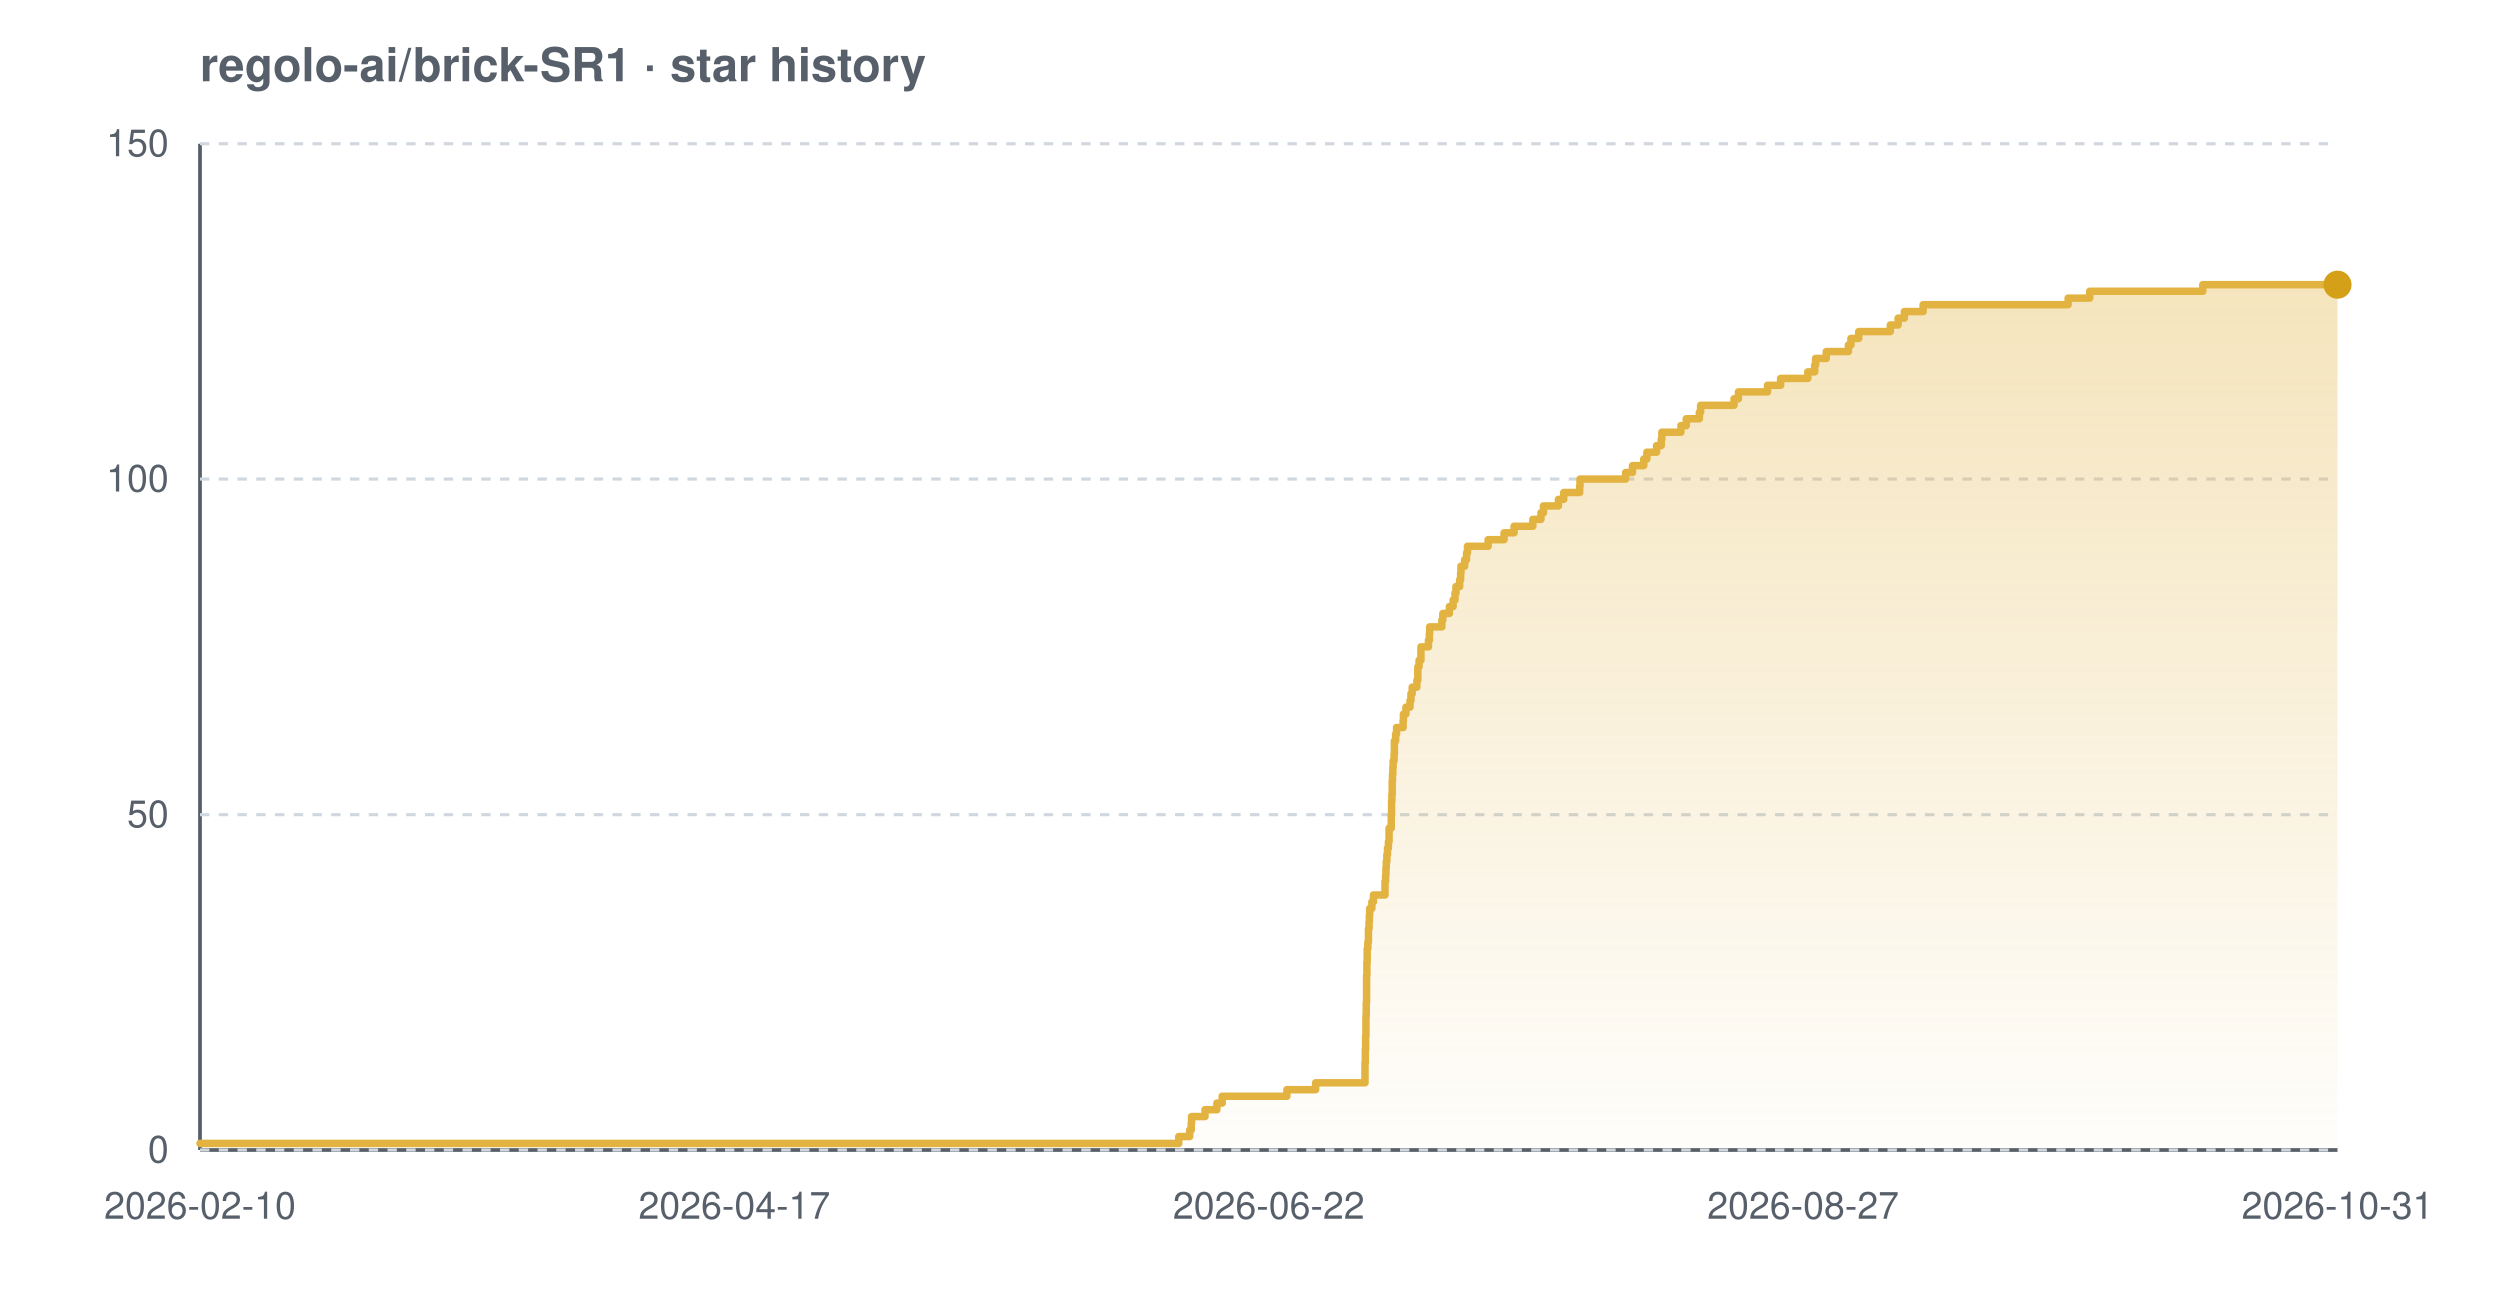
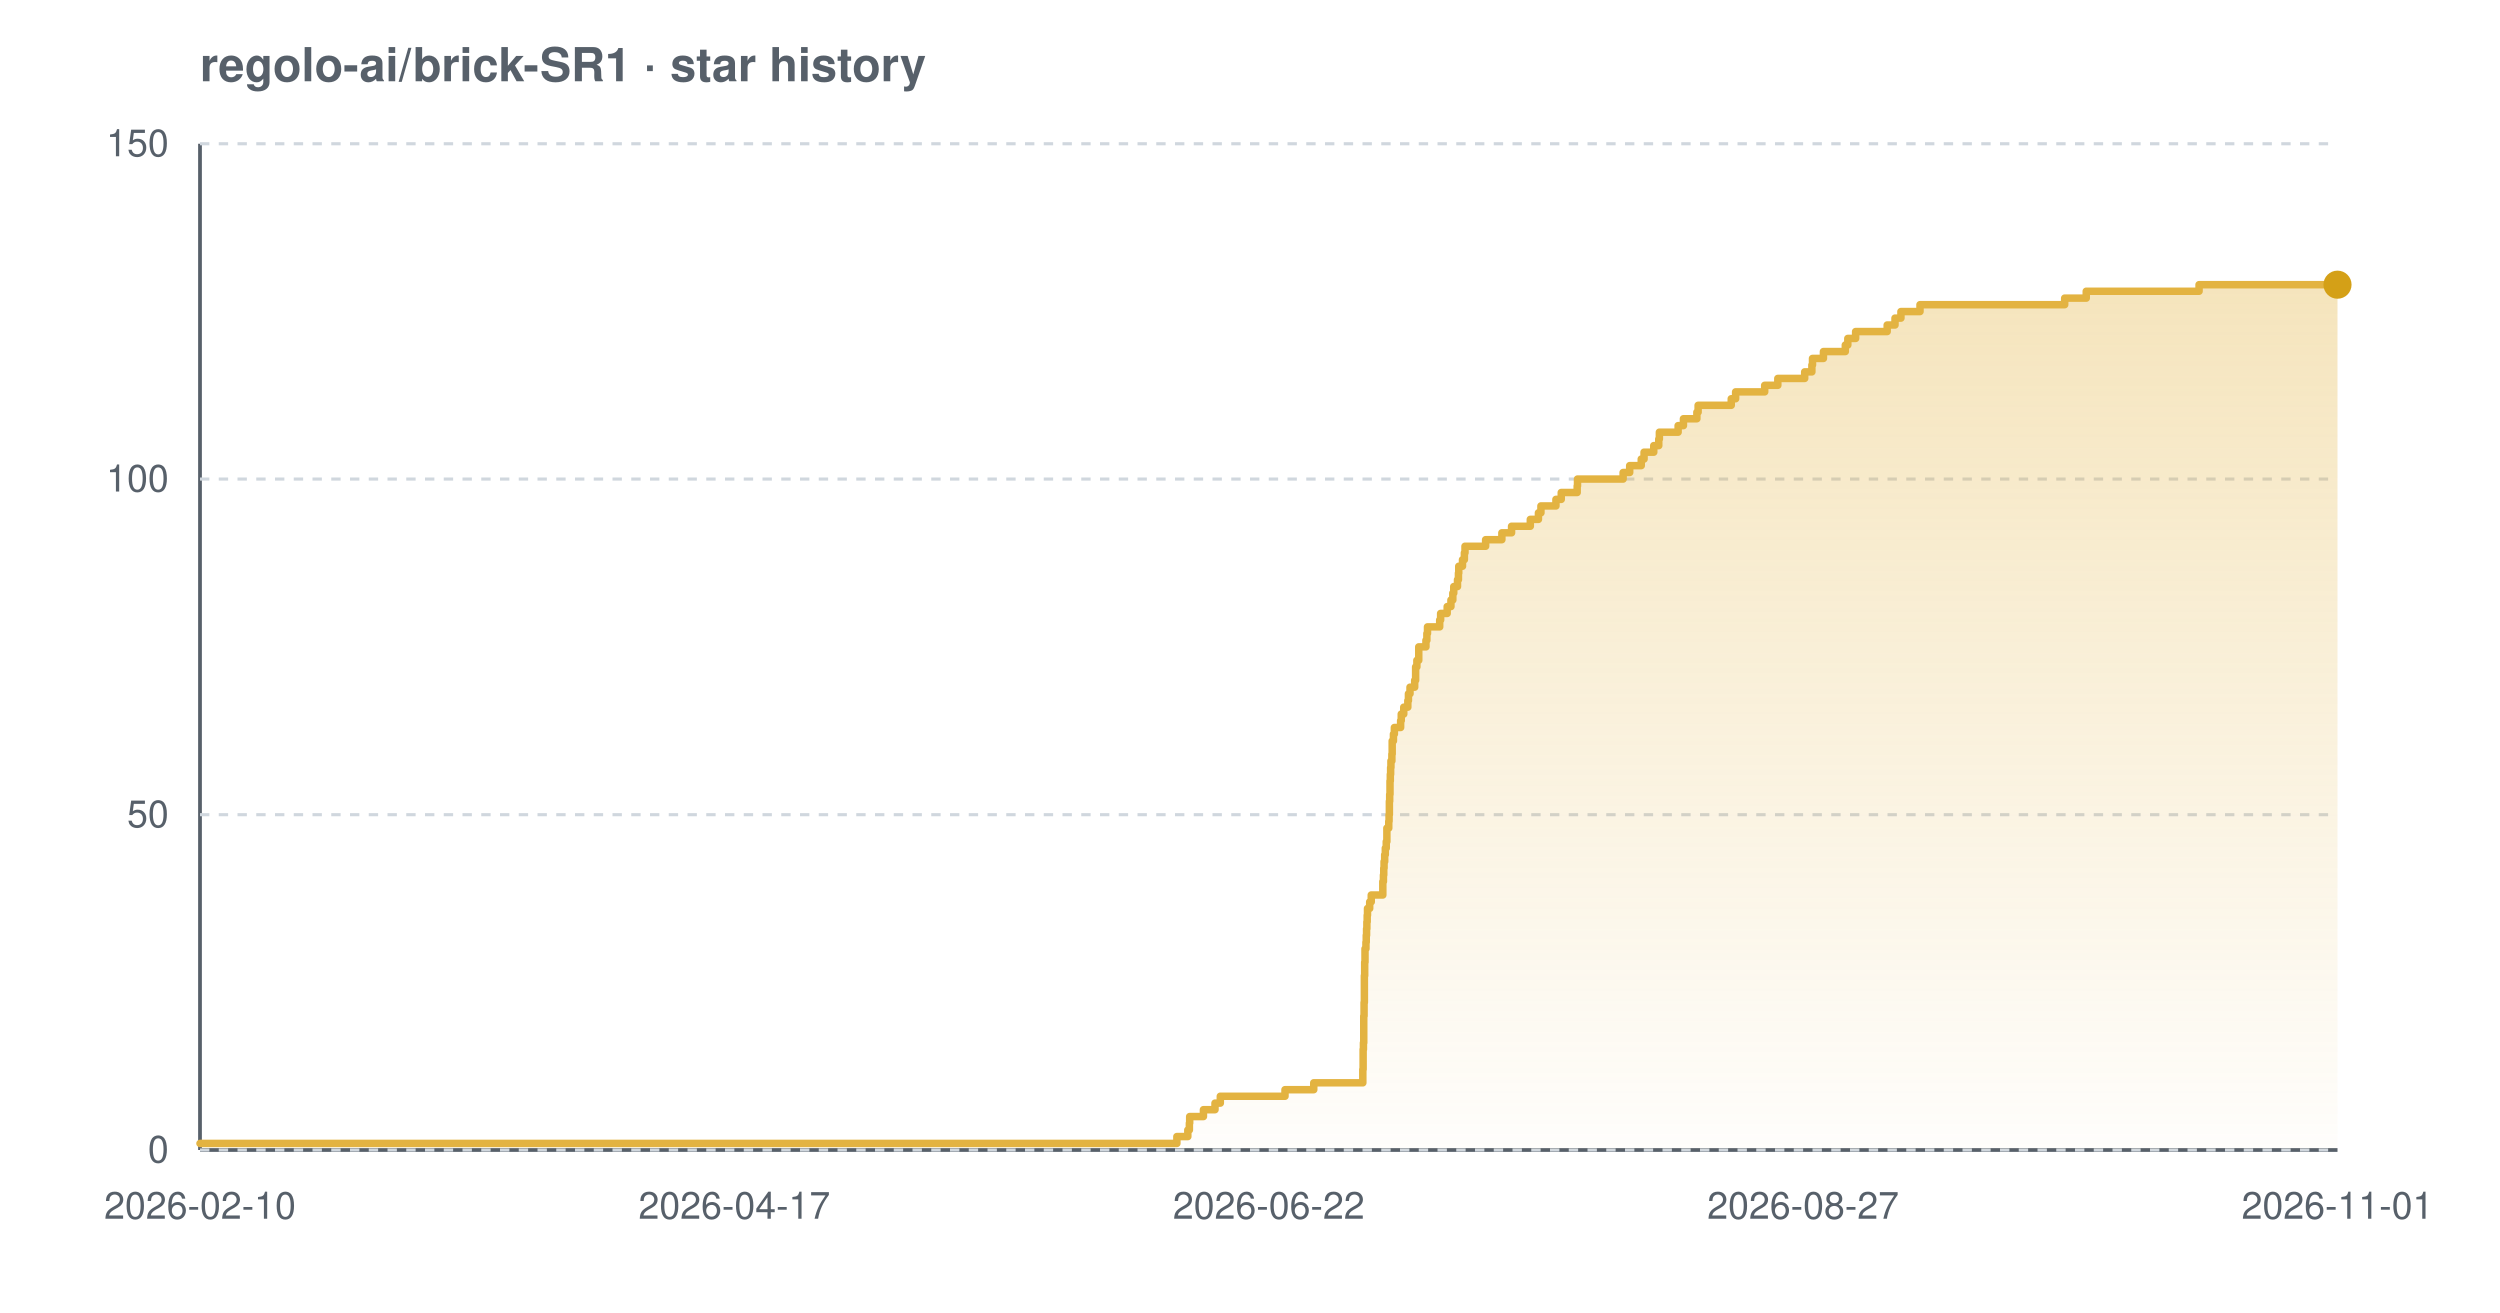
<svg xmlns="http://www.w3.org/2000/svg" width="800" height="420" viewBox="0 0 800 420" font-family="-apple-system,BlinkMacSystemFont,'Segoe UI',Helvetica,Arial,sans-serif" role="img" aria-label="Star history chart for regolo-ai/brick-SR1">
  <defs>
    <linearGradient id="grad-light" x1="0" y1="0" x2="0" y2="1">
      <stop offset="0%" stop-color="#e3b341" stop-opacity="0.35" />
      <stop offset="100%" stop-color="#e3b341" stop-opacity="0.02" />
    </linearGradient>
  </defs>
  <text x="64" y="26" font-size="15" font-weight="600" fill="#57606a">regolo-ai/brick-SR1 · star history</text>
  <line x1="64" y1="368" x2="748" y2="368" stroke="#57606a" stroke-width="1.2" />
  <line x1="64" y1="46" x2="64" y2="368" stroke="#57606a" stroke-width="1.2" />
  <line x1="64" y1="368.0" x2="748" y2="368.0" stroke="#d0d7de" stroke-width="1" stroke-dasharray="3 3" />
  <line x1="64" y1="260.7" x2="748" y2="260.7" stroke="#d0d7de" stroke-width="1" stroke-dasharray="3 3" />
  <line x1="64" y1="153.3" x2="748" y2="153.3" stroke="#d0d7de" stroke-width="1" stroke-dasharray="3 3" />
  <line x1="64" y1="46.0" x2="748" y2="46.0" stroke="#d0d7de" stroke-width="1" stroke-dasharray="3 3" />
-   <path d="M 64.0 365.9 L 377.2 365.9 L 377.2 363.7 L 380.7 363.7 L 380.7 361.6 L 381.2 361.6 L 381.2 359.4 L 381.3 359.4 L 381.3 357.3 L 385.6 357.3 L 385.6 355.1 L 389.4 355.1 L 389.4 353.0 L 391.1 353.0 L 391.1 350.8 L 411.8 350.8 L 411.8 348.7 L 421.0 348.7 L 421.0 346.5 L 436.8 346.5 L 436.8 344.4 L 436.8 344.4 L 436.8 342.2 L 436.8 342.2 L 436.8 340.1 L 436.9 340.1 L 436.9 337.9 L 436.9 337.9 L 436.9 335.8 L 437.0 335.8 L 437.0 333.7 L 437.0 333.7 L 437.0 331.5 L 437.1 331.5 L 437.1 329.4 L 437.1 329.4 L 437.1 327.2 L 437.1 327.2 L 437.1 325.1 L 437.2 325.1 L 437.2 322.9 L 437.2 322.9 L 437.2 320.8 L 437.3 320.8 L 437.3 318.6 L 437.3 318.6 L 437.3 316.5 L 437.3 316.5 L 437.3 314.3 L 437.3 314.3 L 437.3 312.2 L 437.4 312.2 L 437.4 310.0 L 437.4 310.0 L 437.4 307.9 L 437.5 307.9 L 437.5 305.7 L 437.5 305.7 L 437.5 303.6 L 437.7 303.6 L 437.7 301.5 L 437.9 301.5 L 437.9 299.3 L 437.9 299.3 L 437.9 297.2 L 438.1 297.2 L 438.1 295.0 L 438.2 295.0 L 438.2 292.9 L 438.3 292.9 L 438.3 290.7 L 439.0 290.7 L 439.0 288.6 L 439.5 288.6 L 439.5 286.4 L 443.2 286.4 L 443.2 284.3 L 443.2 284.3 L 443.2 282.1 L 443.4 282.1 L 443.4 280.0 L 443.5 280.0 L 443.5 277.8 L 443.6 277.8 L 443.6 275.7 L 443.8 275.7 L 443.8 273.5 L 444.0 273.5 L 444.0 271.4 L 444.3 271.4 L 444.3 269.3 L 444.5 269.3 L 444.5 267.1 L 444.5 267.1 L 444.5 265.0 L 445.2 265.0 L 445.2 262.8 L 445.2 262.8 L 445.2 260.7 L 445.3 260.7 L 445.3 258.5 L 445.3 258.5 L 445.3 256.4 L 445.4 256.4 L 445.4 254.2 L 445.5 254.2 L 445.5 252.1 L 445.5 252.1 L 445.5 249.9 L 445.6 249.9 L 445.6 247.8 L 445.7 247.8 L 445.7 245.6 L 445.8 245.6 L 445.8 243.5 L 446.1 243.5 L 446.1 241.3 L 446.2 241.3 L 446.2 239.2 L 446.2 239.2 L 446.2 237.1 L 446.6 237.1 L 446.6 234.9 L 446.9 234.9 L 446.9 232.8 L 449.0 232.8 L 449.0 230.6 L 449.1 230.6 L 449.1 228.5 L 449.9 228.5 L 449.9 226.3 L 451.2 226.3 L 451.2 224.2 L 451.5 224.2 L 451.5 222.0 L 451.9 222.0 L 451.9 219.9 L 453.4 219.9 L 453.4 217.7 L 453.7 217.7 L 453.7 215.6 L 453.7 215.6 L 453.7 213.4 L 454.1 213.4 L 454.1 211.3 L 454.7 211.3 L 454.7 209.1 L 454.7 209.1 L 454.7 207.0 L 457.1 207.0 L 457.1 204.9 L 457.4 204.9 L 457.4 202.7 L 457.5 202.7 L 457.5 200.6 L 461.4 200.6 L 461.4 198.4 L 461.7 198.4 L 461.7 196.3 L 463.8 196.3 L 463.8 194.1 L 465.0 194.1 L 465.0 192.0 L 465.6 192.0 L 465.6 189.8 L 465.9 189.8 L 465.9 187.7 L 467.1 187.7 L 467.1 185.5 L 467.4 185.5 L 467.4 183.4 L 467.5 183.4 L 467.5 181.2 L 468.7 181.2 L 468.7 179.1 L 469.3 179.1 L 469.3 176.9 L 469.6 176.9 L 469.6 174.8 L 476.2 174.8 L 476.2 172.7 L 481.3 172.7 L 481.3 170.5 L 484.5 170.5 L 484.5 168.4 L 490.5 168.4 L 490.5 166.2 L 493.1 166.2 L 493.1 164.1 L 493.9 164.1 L 493.9 161.9 L 498.7 161.9 L 498.7 159.8 L 500.4 159.8 L 500.4 157.6 L 505.5 157.6 L 505.5 155.5 L 505.6 155.5 L 505.6 153.3 L 520.2 153.3 L 520.2 151.2 L 522.4 151.2 L 522.4 149.0 L 526.0 149.0 L 526.0 146.9 L 527.0 146.9 L 527.0 144.7 L 530.1 144.7 L 530.1 142.6 L 531.6 142.6 L 531.6 140.5 L 531.8 140.5 L 531.8 138.3 L 537.9 138.3 L 537.9 136.2 L 539.6 136.2 L 539.6 134.0 L 543.8 134.0 L 543.8 131.9 L 544.2 131.9 L 544.2 129.7 L 554.9 129.7 L 554.9 127.6 L 556.3 127.6 L 556.3 125.4 L 565.6 125.4 L 565.6 123.3 L 569.8 123.3 L 569.8 121.1 L 578.5 121.1 L 578.5 119.0 L 580.7 119.0 L 580.7 116.8 L 581.0 116.8 L 581.0 114.7 L 584.4 114.7 L 584.4 112.5 L 591.5 112.5 L 591.5 110.4 L 592.3 110.4 L 592.3 108.3 L 594.8 108.3 L 594.8 106.1 L 604.9 106.1 L 604.9 104.0 L 607.4 104.0 L 607.4 101.8 L 609.4 101.8 L 609.4 99.7 L 615.4 99.7 L 615.4 97.5 L 661.8 97.5 L 661.8 95.4 L 668.7 95.4 L 668.7 93.2 L 704.9 93.2 L 704.9 91.1 L 748.0 91.1 L 748.0 91.1 L 748.0 368.0 L 64.0 368.0 Z" fill="url(#grad-light)" />
-   <path d="M 64.0 365.9 L 377.2 365.9 L 377.2 363.7 L 380.7 363.7 L 380.7 361.6 L 381.2 361.6 L 381.2 359.4 L 381.3 359.4 L 381.3 357.3 L 385.6 357.3 L 385.6 355.1 L 389.4 355.1 L 389.4 353.0 L 391.1 353.0 L 391.1 350.8 L 411.8 350.8 L 411.8 348.7 L 421.0 348.7 L 421.0 346.5 L 436.8 346.5 L 436.8 344.4 L 436.8 344.4 L 436.8 342.2 L 436.8 342.2 L 436.8 340.1 L 436.9 340.1 L 436.9 337.9 L 436.9 337.9 L 436.9 335.8 L 437.0 335.8 L 437.0 333.7 L 437.0 333.7 L 437.0 331.5 L 437.1 331.5 L 437.1 329.4 L 437.1 329.4 L 437.1 327.2 L 437.1 327.2 L 437.1 325.1 L 437.2 325.1 L 437.2 322.9 L 437.2 322.9 L 437.2 320.8 L 437.3 320.8 L 437.3 318.6 L 437.3 318.6 L 437.3 316.5 L 437.3 316.5 L 437.3 314.3 L 437.3 314.3 L 437.3 312.2 L 437.4 312.2 L 437.4 310.0 L 437.4 310.0 L 437.4 307.9 L 437.5 307.9 L 437.5 305.7 L 437.5 305.7 L 437.5 303.6 L 437.7 303.6 L 437.7 301.5 L 437.9 301.5 L 437.9 299.3 L 437.9 299.3 L 437.9 297.2 L 438.1 297.2 L 438.1 295.0 L 438.2 295.0 L 438.2 292.9 L 438.3 292.9 L 438.3 290.7 L 439.0 290.7 L 439.0 288.6 L 439.5 288.6 L 439.5 286.4 L 443.2 286.4 L 443.2 284.3 L 443.2 284.3 L 443.2 282.1 L 443.4 282.1 L 443.4 280.0 L 443.5 280.0 L 443.5 277.8 L 443.6 277.8 L 443.6 275.7 L 443.8 275.7 L 443.8 273.5 L 444.0 273.5 L 444.0 271.4 L 444.3 271.4 L 444.3 269.3 L 444.5 269.3 L 444.5 267.1 L 444.5 267.1 L 444.5 265.0 L 445.2 265.0 L 445.2 262.8 L 445.2 262.8 L 445.2 260.7 L 445.3 260.7 L 445.3 258.5 L 445.3 258.5 L 445.3 256.4 L 445.4 256.4 L 445.4 254.2 L 445.5 254.2 L 445.5 252.1 L 445.5 252.1 L 445.5 249.9 L 445.6 249.9 L 445.6 247.8 L 445.7 247.8 L 445.7 245.6 L 445.8 245.6 L 445.8 243.5 L 446.1 243.5 L 446.1 241.3 L 446.2 241.3 L 446.2 239.2 L 446.2 239.2 L 446.2 237.1 L 446.6 237.1 L 446.6 234.9 L 446.9 234.9 L 446.9 232.8 L 449.0 232.8 L 449.0 230.6 L 449.1 230.6 L 449.1 228.5 L 449.9 228.5 L 449.9 226.3 L 451.2 226.3 L 451.2 224.2 L 451.5 224.2 L 451.5 222.0 L 451.9 222.0 L 451.9 219.9 L 453.4 219.9 L 453.4 217.7 L 453.7 217.7 L 453.7 215.6 L 453.7 215.6 L 453.7 213.4 L 454.1 213.4 L 454.1 211.3 L 454.7 211.3 L 454.7 209.1 L 454.7 209.1 L 454.7 207.0 L 457.1 207.0 L 457.1 204.9 L 457.4 204.9 L 457.4 202.7 L 457.5 202.7 L 457.5 200.6 L 461.4 200.6 L 461.4 198.4 L 461.7 198.4 L 461.7 196.3 L 463.8 196.3 L 463.8 194.1 L 465.0 194.1 L 465.0 192.0 L 465.6 192.0 L 465.6 189.8 L 465.9 189.8 L 465.9 187.7 L 467.1 187.7 L 467.1 185.5 L 467.4 185.5 L 467.4 183.4 L 467.5 183.4 L 467.5 181.2 L 468.7 181.2 L 468.7 179.1 L 469.3 179.1 L 469.3 176.9 L 469.6 176.9 L 469.6 174.8 L 476.2 174.8 L 476.2 172.7 L 481.3 172.7 L 481.3 170.5 L 484.5 170.5 L 484.5 168.4 L 490.5 168.4 L 490.5 166.2 L 493.1 166.2 L 493.1 164.1 L 493.9 164.1 L 493.9 161.9 L 498.7 161.9 L 498.7 159.8 L 500.4 159.8 L 500.4 157.6 L 505.5 157.6 L 505.5 155.5 L 505.6 155.5 L 505.6 153.3 L 520.2 153.3 L 520.2 151.2 L 522.4 151.2 L 522.4 149.0 L 526.0 149.0 L 526.0 146.9 L 527.0 146.9 L 527.0 144.7 L 530.1 144.7 L 530.1 142.6 L 531.6 142.6 L 531.6 140.5 L 531.8 140.5 L 531.8 138.3 L 537.9 138.3 L 537.9 136.2 L 539.6 136.2 L 539.6 134.0 L 543.8 134.0 L 543.8 131.9 L 544.2 131.9 L 544.2 129.7 L 554.9 129.7 L 554.9 127.6 L 556.3 127.6 L 556.3 125.4 L 565.6 125.4 L 565.6 123.3 L 569.8 123.3 L 569.8 121.1 L 578.5 121.1 L 578.5 119.0 L 580.7 119.0 L 580.7 116.8 L 581.0 116.8 L 581.0 114.7 L 584.4 114.7 L 584.4 112.5 L 591.5 112.5 L 591.5 110.4 L 592.3 110.4 L 592.3 108.3 L 594.8 108.3 L 594.8 106.1 L 604.9 106.1 L 604.9 104.0 L 607.4 104.0 L 607.4 101.8 L 609.4 101.8 L 609.4 99.7 L 615.4 99.7 L 615.4 97.5 L 661.8 97.5 L 661.8 95.4 L 668.7 95.4 L 668.7 93.2 L 704.9 93.2 L 704.9 91.1 L 748.0 91.1 L 748.0 91.1" fill="none" stroke="#e3b341" stroke-width="2.4" stroke-linejoin="round" stroke-linecap="round" />
+   <path d="M 64.0 365.9 L 376.6 365.9 L 376.6 363.7 L 380.1 363.7 L 380.1 361.6 L 380.6 361.6 L 380.6 359.4 L 380.7 359.4 L 380.7 357.3 L 385.1 357.3 L 385.1 355.1 L 388.8 355.1 L 388.8 353.0 L 390.5 353.0 L 390.5 350.8 L 411.2 350.8 L 411.2 348.7 L 420.4 348.7 L 420.4 346.5 L 436.1 346.5 L 436.1 344.4 L 436.1 344.4 L 436.1 342.2 L 436.2 342.2 L 436.2 340.1 L 436.2 340.1 L 436.2 337.9 L 436.2 337.9 L 436.2 335.8 L 436.3 335.8 L 436.3 333.7 L 436.4 333.7 L 436.4 331.5 L 436.4 331.5 L 436.4 329.4 L 436.4 329.4 L 436.4 327.2 L 436.4 327.2 L 436.4 325.1 L 436.5 325.1 L 436.5 322.9 L 436.5 322.9 L 436.5 320.8 L 436.6 320.8 L 436.6 318.6 L 436.6 318.6 L 436.6 316.5 L 436.6 316.5 L 436.6 314.3 L 436.6 314.3 L 436.6 312.2 L 436.7 312.2 L 436.7 310.0 L 436.7 310.0 L 436.7 307.9 L 436.8 307.9 L 436.8 305.7 L 436.8 305.7 L 436.8 303.6 L 437.1 303.6 L 437.1 301.5 L 437.2 301.5 L 437.2 299.3 L 437.3 299.3 L 437.3 297.2 L 437.4 297.2 L 437.4 295.0 L 437.5 295.0 L 437.5 292.9 L 437.6 292.9 L 437.6 290.7 L 438.3 290.7 L 438.3 288.6 L 438.8 288.6 L 438.8 286.4 L 442.5 286.4 L 442.5 284.3 L 442.5 284.3 L 442.5 282.1 L 442.7 282.1 L 442.7 280.0 L 442.8 280.0 L 442.8 277.8 L 442.9 277.8 L 442.9 275.7 L 443.1 275.7 L 443.1 273.5 L 443.3 273.5 L 443.3 271.4 L 443.6 271.4 L 443.6 269.3 L 443.8 269.3 L 443.8 267.1 L 443.8 267.1 L 443.8 265.0 L 444.4 265.0 L 444.4 262.8 L 444.5 262.8 L 444.5 260.7 L 444.6 260.7 L 444.6 258.5 L 444.6 258.5 L 444.6 256.4 L 444.7 256.4 L 444.7 254.2 L 444.8 254.2 L 444.8 252.1 L 444.8 252.1 L 444.8 249.9 L 444.9 249.9 L 444.9 247.8 L 445.0 247.8 L 445.0 245.6 L 445.1 245.6 L 445.1 243.5 L 445.4 243.5 L 445.4 241.3 L 445.5 241.3 L 445.5 239.2 L 445.5 239.2 L 445.5 237.1 L 445.9 237.1 L 445.9 234.9 L 446.2 234.9 L 446.2 232.8 L 448.2 232.8 L 448.2 230.6 L 448.4 230.6 L 448.4 228.5 L 449.2 228.5 L 449.2 226.3 L 450.5 226.3 L 450.5 224.2 L 450.7 224.2 L 450.7 222.0 L 451.2 222.0 L 451.2 219.9 L 452.7 219.9 L 452.7 217.7 L 453.0 217.7 L 453.0 215.6 L 453.0 215.6 L 453.0 213.4 L 453.4 213.4 L 453.4 211.3 L 454.0 211.3 L 454.0 209.1 L 454.0 209.1 L 454.0 207.0 L 456.3 207.0 L 456.3 204.9 L 456.6 204.9 L 456.6 202.7 L 456.8 202.7 L 456.8 200.6 L 460.7 200.6 L 460.7 198.4 L 461.0 198.4 L 461.0 196.3 L 463.1 196.3 L 463.1 194.1 L 464.3 194.1 L 464.3 192.0 L 464.9 192.0 L 464.9 189.8 L 465.2 189.8 L 465.2 187.7 L 466.4 187.7 L 466.4 185.5 L 466.7 185.5 L 466.7 183.4 L 466.8 183.4 L 466.8 181.2 L 468.0 181.2 L 468.0 179.1 L 468.6 179.1 L 468.6 176.9 L 468.8 176.9 L 468.8 174.8 L 475.4 174.8 L 475.4 172.7 L 480.6 172.7 L 480.6 170.5 L 483.7 170.5 L 483.7 168.4 L 489.7 168.4 L 489.7 166.2 L 492.3 166.2 L 492.3 164.1 L 493.1 164.1 L 493.1 161.9 L 497.9 161.9 L 497.9 159.8 L 499.6 159.8 L 499.6 157.6 L 504.7 157.6 L 504.7 155.5 L 504.8 155.5 L 504.8 153.3 L 519.4 153.3 L 519.4 151.2 L 521.5 151.2 L 521.5 149.0 L 525.2 149.0 L 525.2 146.9 L 526.1 146.9 L 526.1 144.7 L 529.2 144.7 L 529.2 142.6 L 530.8 142.6 L 530.8 140.5 L 531.0 140.5 L 531.0 138.3 L 537.0 138.3 L 537.0 136.2 L 538.7 136.2 L 538.7 134.0 L 543.0 134.0 L 543.0 131.9 L 543.4 131.9 L 543.4 129.7 L 554.0 129.7 L 554.0 127.6 L 555.4 127.6 L 555.4 125.4 L 564.7 125.4 L 564.7 123.3 L 568.9 123.3 L 568.9 121.1 L 577.5 121.1 L 577.5 119.0 L 579.8 119.0 L 579.8 116.8 L 580.0 116.8 L 580.0 114.7 L 583.5 114.7 L 583.5 112.5 L 590.5 112.5 L 590.5 110.4 L 591.3 110.4 L 591.3 108.3 L 593.8 108.3 L 593.8 106.1 L 603.9 106.1 L 603.9 104.0 L 606.4 104.0 L 606.4 101.8 L 608.3 101.8 L 608.3 99.7 L 614.4 99.7 L 614.4 97.5 L 660.7 97.5 L 660.7 95.4 L 667.6 95.4 L 667.6 93.2 L 703.7 93.2 L 703.7 91.1 L 748.0 91.1 L 748.0 91.1 L 748.0 368.0 L 64.0 368.0 Z" fill="url(#grad-light)" />
+   <path d="M 64.0 365.9 L 376.6 365.9 L 376.6 363.7 L 380.1 363.7 L 380.1 361.6 L 380.6 361.6 L 380.6 359.4 L 380.7 359.4 L 380.7 357.3 L 385.1 357.3 L 385.1 355.1 L 388.8 355.1 L 388.8 353.0 L 390.5 353.0 L 390.5 350.8 L 411.2 350.8 L 411.2 348.7 L 420.4 348.7 L 420.4 346.5 L 436.1 346.5 L 436.1 344.4 L 436.1 344.4 L 436.1 342.2 L 436.2 342.2 L 436.2 340.1 L 436.2 340.1 L 436.2 337.9 L 436.2 337.9 L 436.2 335.8 L 436.3 335.8 L 436.3 333.7 L 436.4 333.7 L 436.4 331.5 L 436.4 331.5 L 436.4 329.4 L 436.4 329.4 L 436.4 327.2 L 436.4 327.2 L 436.4 325.1 L 436.5 325.1 L 436.5 322.9 L 436.5 322.9 L 436.5 320.8 L 436.6 320.8 L 436.6 318.6 L 436.6 318.6 L 436.6 316.5 L 436.6 316.5 L 436.6 314.3 L 436.6 314.3 L 436.6 312.2 L 436.7 312.2 L 436.7 310.0 L 436.7 310.0 L 436.7 307.9 L 436.8 307.9 L 436.8 305.7 L 436.8 305.7 L 436.8 303.6 L 437.1 303.6 L 437.1 301.5 L 437.2 301.5 L 437.2 299.3 L 437.3 299.3 L 437.3 297.2 L 437.4 297.2 L 437.4 295.0 L 437.5 295.0 L 437.5 292.9 L 437.6 292.9 L 437.6 290.7 L 438.3 290.7 L 438.3 288.6 L 438.8 288.6 L 438.8 286.4 L 442.5 286.4 L 442.5 284.3 L 442.5 284.3 L 442.5 282.1 L 442.7 282.1 L 442.7 280.0 L 442.8 280.0 L 442.8 277.8 L 442.9 277.8 L 442.9 275.7 L 443.1 275.7 L 443.1 273.5 L 443.3 273.5 L 443.3 271.4 L 443.6 271.4 L 443.6 269.3 L 443.8 269.3 L 443.8 267.1 L 443.8 267.1 L 443.8 265.0 L 444.4 265.0 L 444.4 262.8 L 444.5 262.8 L 444.5 260.7 L 444.6 260.7 L 444.6 258.5 L 444.6 258.5 L 444.6 256.4 L 444.7 256.4 L 444.7 254.2 L 444.8 254.2 L 444.8 252.1 L 444.8 252.1 L 444.8 249.9 L 444.9 249.9 L 444.9 247.8 L 445.0 247.8 L 445.0 245.6 L 445.1 245.6 L 445.1 243.5 L 445.4 243.5 L 445.4 241.3 L 445.5 241.3 L 445.5 239.2 L 445.5 239.2 L 445.5 237.1 L 445.9 237.1 L 445.9 234.9 L 446.2 234.9 L 446.2 232.8 L 448.2 232.8 L 448.2 230.6 L 448.4 230.6 L 448.4 228.5 L 449.2 228.5 L 449.2 226.3 L 450.5 226.3 L 450.5 224.2 L 450.7 224.2 L 450.7 222.0 L 451.2 222.0 L 451.2 219.9 L 452.7 219.9 L 452.7 217.7 L 453.0 217.7 L 453.0 215.6 L 453.0 215.6 L 453.0 213.4 L 453.4 213.4 L 453.4 211.3 L 454.0 211.3 L 454.0 209.1 L 454.0 209.1 L 454.0 207.0 L 456.3 207.0 L 456.3 204.9 L 456.6 204.9 L 456.6 202.7 L 456.8 202.7 L 456.8 200.6 L 460.7 200.6 L 460.7 198.4 L 461.0 198.4 L 461.0 196.3 L 463.1 196.3 L 463.1 194.1 L 464.3 194.1 L 464.3 192.0 L 464.9 192.0 L 464.9 189.8 L 465.2 189.8 L 465.2 187.7 L 466.4 187.7 L 466.4 185.5 L 466.7 185.5 L 466.7 183.4 L 466.8 183.4 L 466.8 181.2 L 468.0 181.2 L 468.0 179.1 L 468.6 179.1 L 468.6 176.9 L 468.8 176.9 L 468.8 174.8 L 475.4 174.8 L 475.4 172.7 L 480.6 172.7 L 480.6 170.5 L 483.7 170.5 L 483.7 168.4 L 489.7 168.4 L 489.7 166.2 L 492.3 166.2 L 492.3 164.1 L 493.1 164.1 L 493.1 161.9 L 497.9 161.9 L 497.9 159.8 L 499.6 159.8 L 499.6 157.6 L 504.7 157.6 L 504.7 155.5 L 504.8 155.5 L 504.8 153.3 L 519.4 153.3 L 519.4 151.2 L 521.5 151.2 L 521.5 149.0 L 525.2 149.0 L 525.2 146.9 L 526.1 146.9 L 526.1 144.7 L 529.2 144.7 L 529.2 142.6 L 530.8 142.6 L 530.8 140.5 L 531.0 140.5 L 531.0 138.3 L 537.0 138.3 L 537.0 136.2 L 538.7 136.2 L 538.7 134.0 L 543.0 134.0 L 543.0 131.9 L 543.4 131.9 L 543.4 129.7 L 554.0 129.7 L 554.0 127.6 L 555.4 127.6 L 555.4 125.4 L 564.7 125.4 L 564.7 123.3 L 568.9 123.3 L 568.9 121.1 L 577.5 121.1 L 577.5 119.0 L 579.8 119.0 L 579.8 116.8 L 580.0 116.8 L 580.0 114.7 L 583.5 114.7 L 583.5 112.5 L 590.5 112.5 L 590.5 110.4 L 591.3 110.4 L 591.3 108.3 L 593.8 108.3 L 593.8 106.1 L 603.9 106.1 L 603.9 104.0 L 606.4 104.0 L 606.4 101.8 L 608.3 101.8 L 608.3 99.7 L 614.4 99.7 L 614.4 97.5 L 660.7 97.5 L 660.7 95.4 L 667.6 95.4 L 667.6 93.2 L 703.7 93.2 L 703.7 91.1 L 748.0 91.1 L 748.0 91.1" fill="none" stroke="#e3b341" stroke-width="2.4" stroke-linejoin="round" stroke-linecap="round" />
  <circle cx="748.0" cy="91.1" r="4.5" fill="#d4a017" />
  <text x="54" y="372.0" text-anchor="end" font-size="12" fill="#57606a">0</text>
  <text x="54" y="264.7" text-anchor="end" font-size="12" fill="#57606a">50</text>
  <text x="54" y="157.3" text-anchor="end" font-size="12" fill="#57606a">100</text>
  <text x="54" y="50.0" text-anchor="end" font-size="12" fill="#57606a">150</text>
  <text x="64.0" y="390" text-anchor="middle" font-size="12" fill="#57606a">2026-02-10</text>
  <text x="235.0" y="390" text-anchor="middle" font-size="12" fill="#57606a">2026-04-17</text>
  <text x="406.0" y="390" text-anchor="middle" font-size="12" fill="#57606a">2026-06-22</text>
  <text x="577.0" y="390" text-anchor="middle" font-size="12" fill="#57606a">2026-08-27</text>
-   <text x="748.0" y="390" text-anchor="middle" font-size="12" fill="#57606a">2026-10-31</text>
+   <text x="748.0" y="390" text-anchor="middle" font-size="12" fill="#57606a">2026-11-01</text>
</svg>
